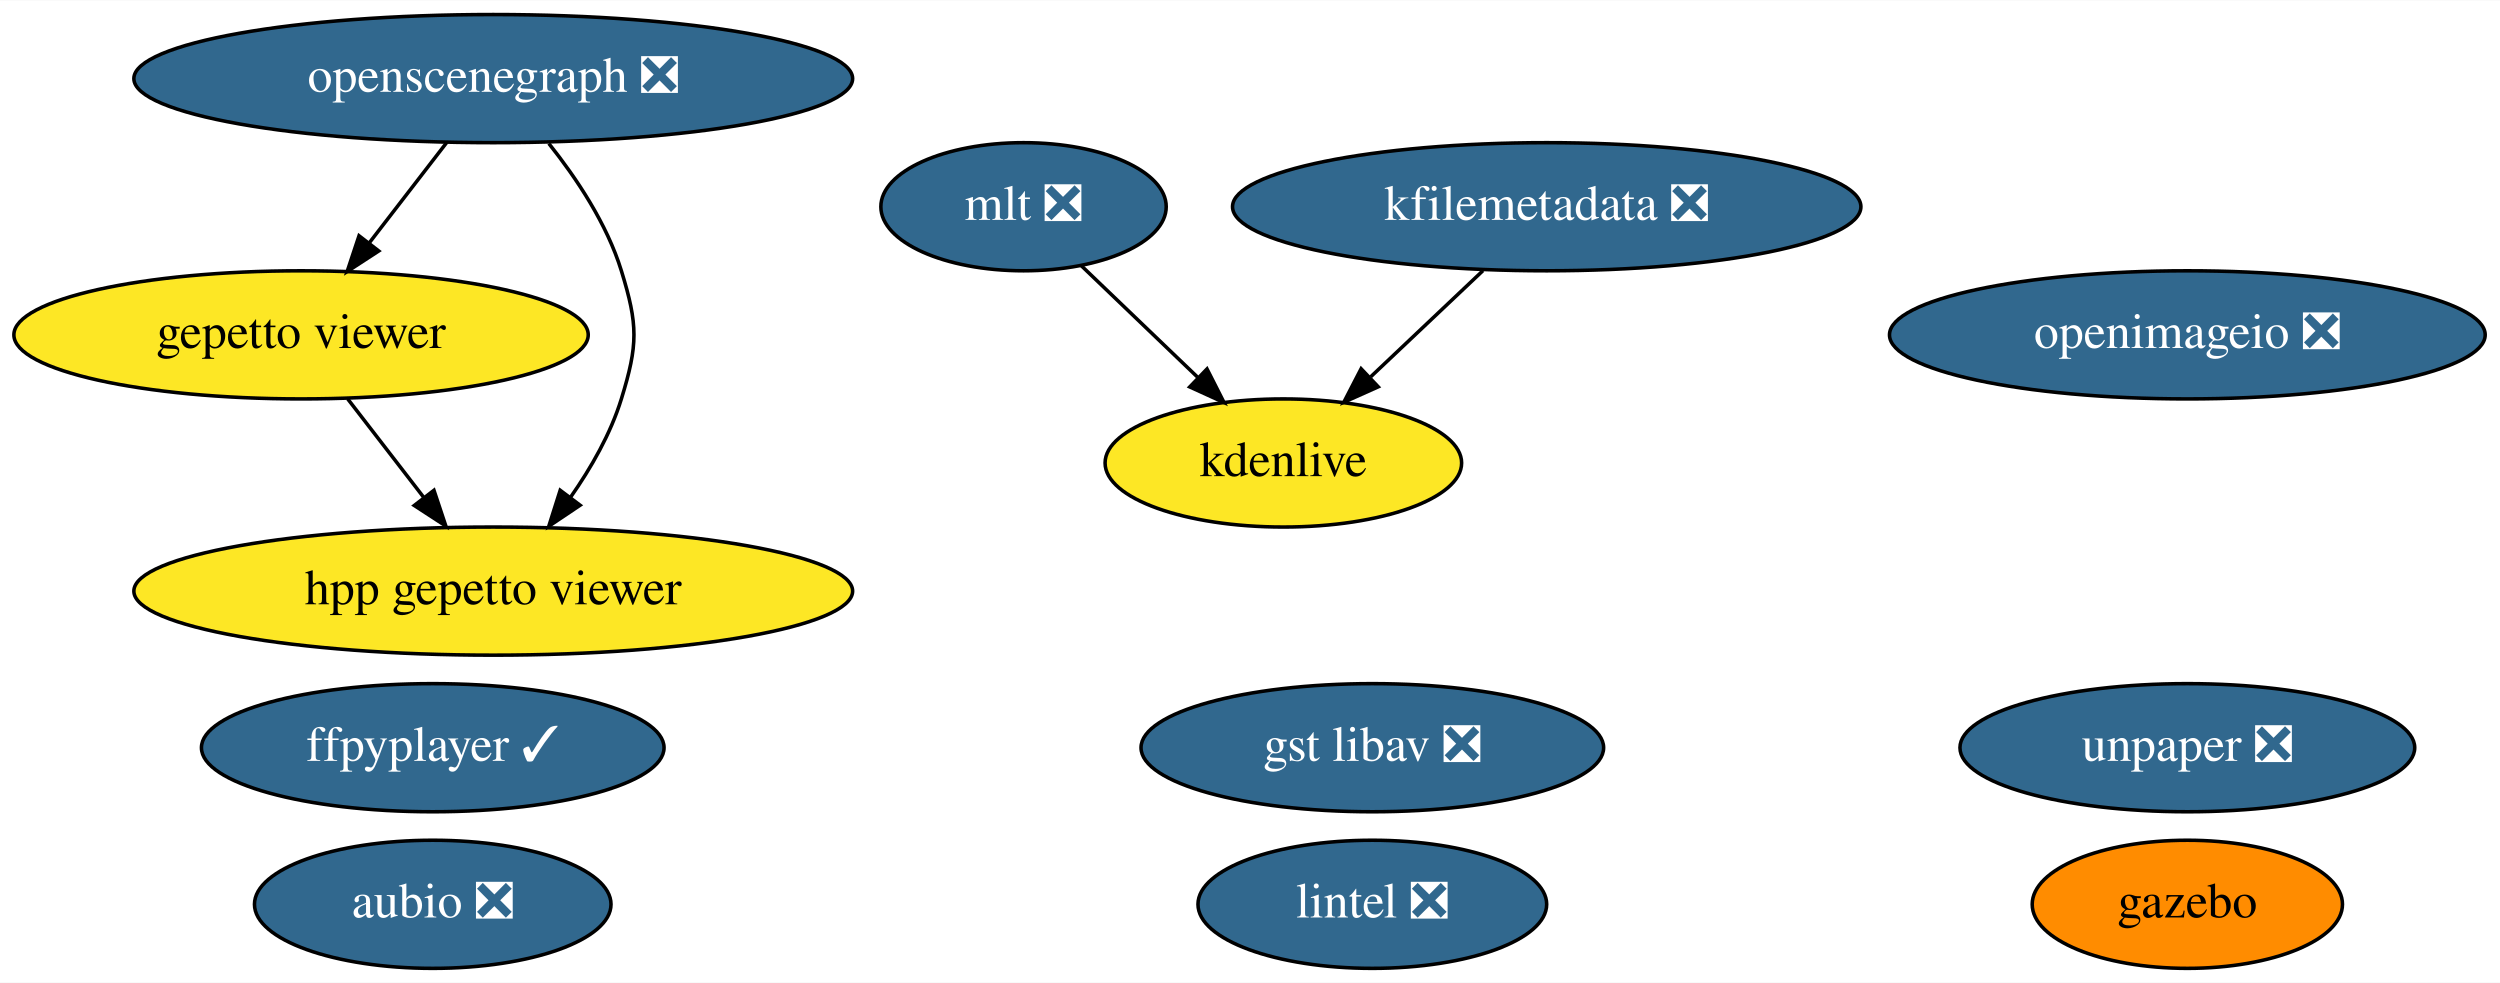
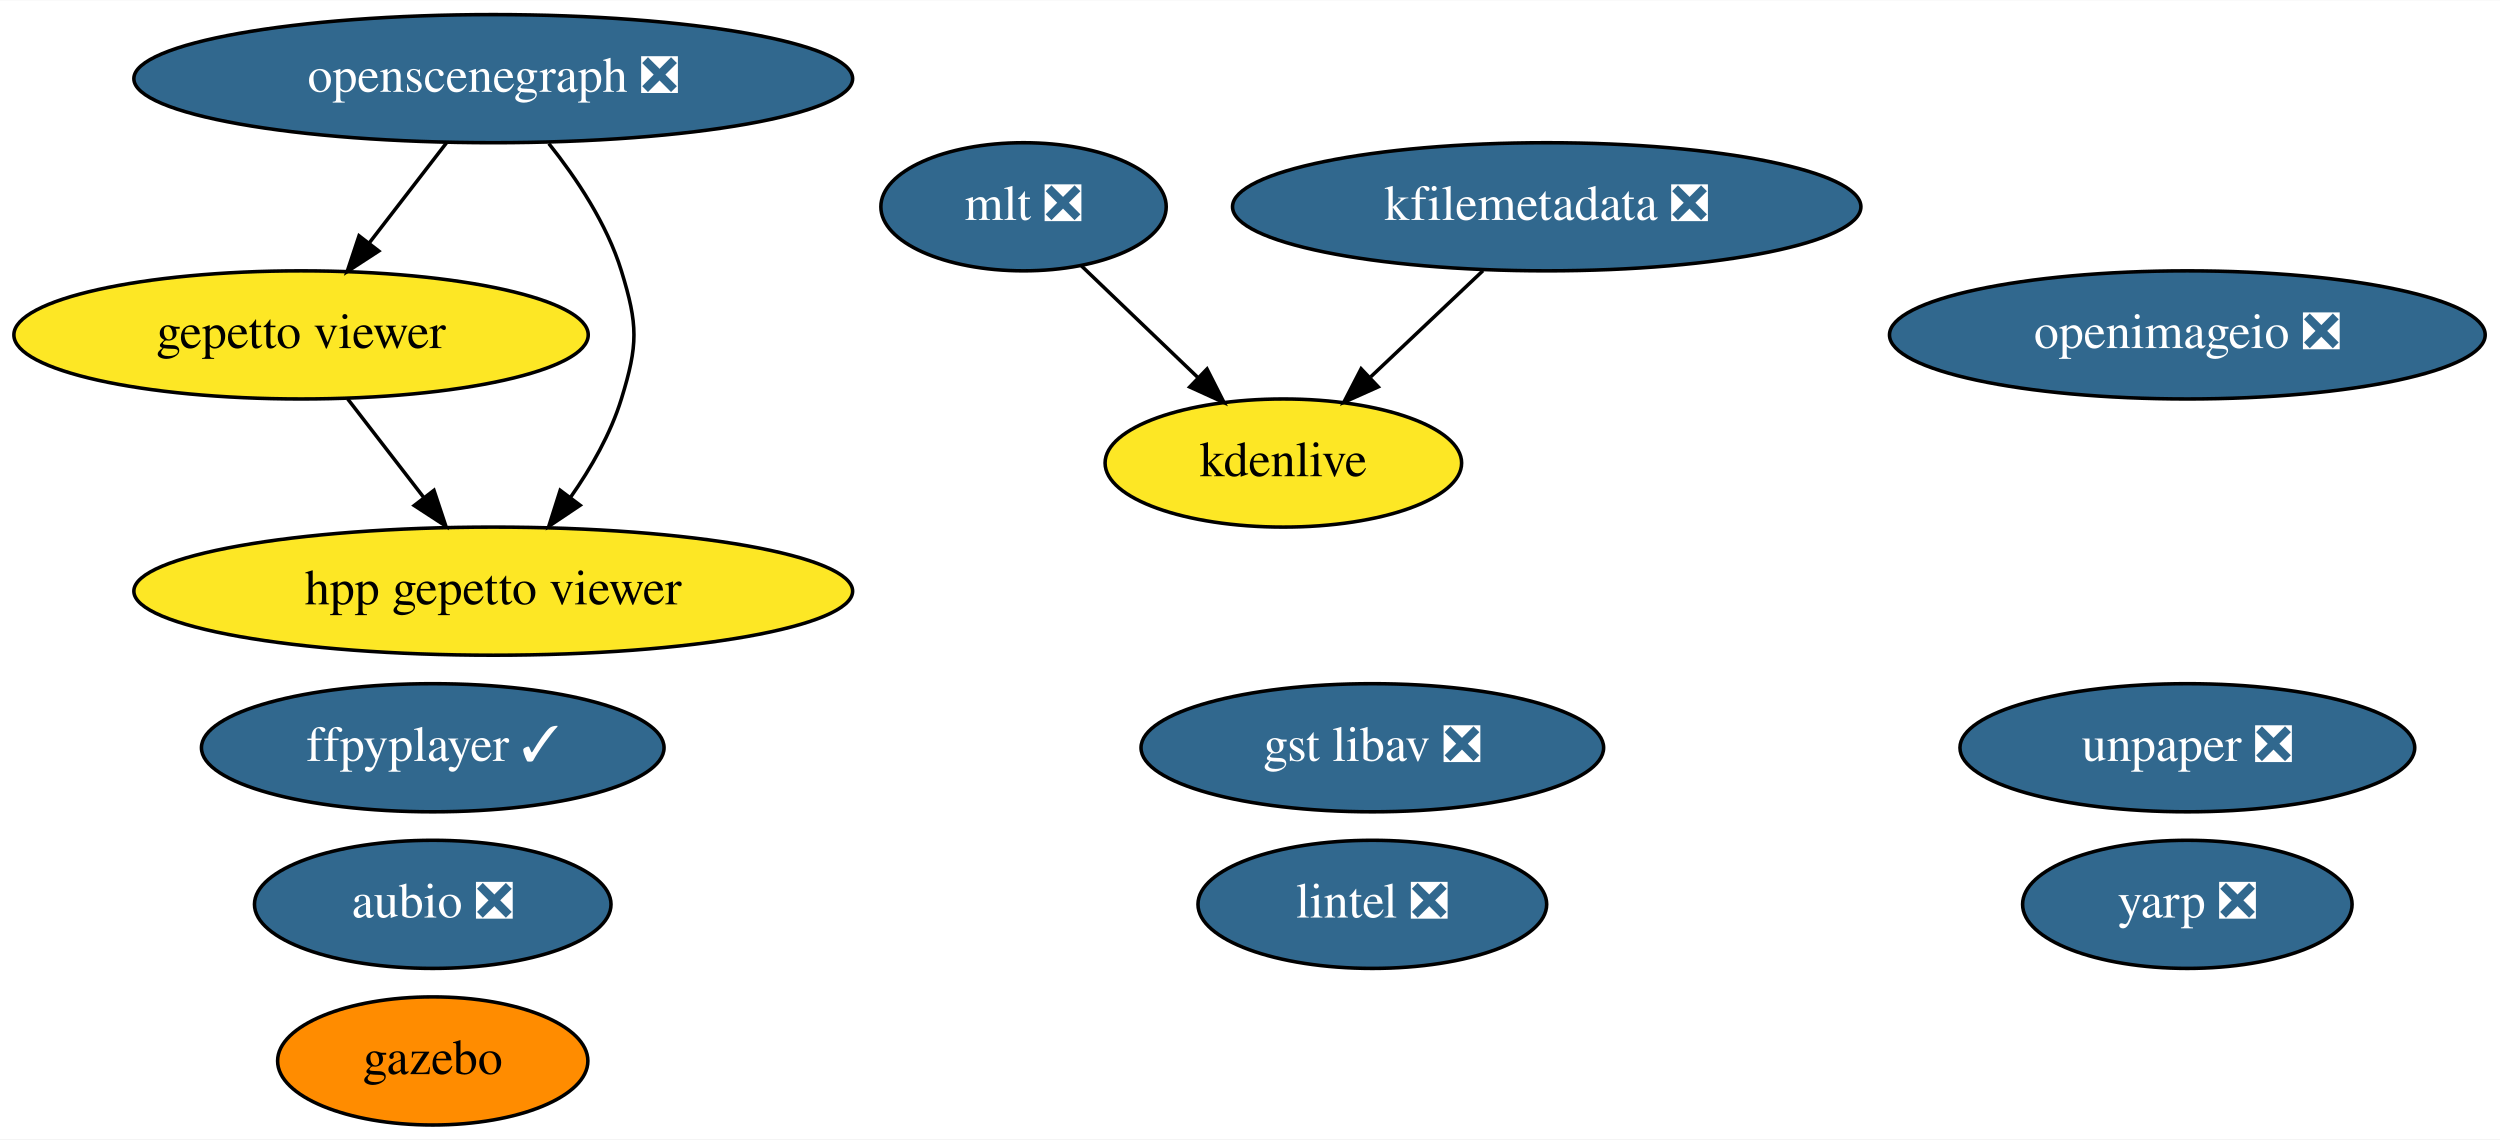
- <svg xmlns="http://www.w3.org/2000/svg" xmlns:xlink="http://www.w3.org/1999/xlink" width="702pt" height="276pt" viewBox="0.00 0.00 702.44 276.00">
-   <g id="graph0" class="graph" transform="scale(1 1) rotate(0) translate(4 272)">
-     <polygon fill="white" stroke="none" points="-4,4 -4,-272 698.44,-272 698.44,4 -4,4" />
+ <svg xmlns="http://www.w3.org/2000/svg" xmlns:xlink="http://www.w3.org/1999/xlink" width="702pt" height="320pt" viewBox="0.00 0.00 702.44 320.00">
+   <g id="graph0" class="graph" transform="scale(1 1) rotate(0) translate(4 316)">
+     <polygon fill="white" stroke="none" points="-4,4 -4,-316 698.44,-316 698.44,4 -4,4" />
    <g id="node1" class="node">
      <g id="a_node1">
        <a xlink:href="https://github.com/conda-forge/aubio-feedstock/pull/33" xlink:title="aubio ❎">
-           <ellipse fill="#31688e" stroke="black" cx="117.59" cy="-18" rx="50.09" ry="18" />
-           <text text-anchor="middle" x="117.59" y="-14.3" font-family="Times,serif" font-size="14.00" fill="white">aubio ❎</text>
+           <ellipse fill="#31688e" stroke="black" cx="117.59" cy="-62" rx="50.09" ry="18" />
+           <text text-anchor="middle" x="117.59" y="-58.3" font-family="Times,serif" font-size="14.00" fill="white">aubio ❎</text>
        </a>
      </g>
    </g>
    <g id="node2" class="node">
      <g id="a_node2">
        <a xlink:href="https://github.com/conda-forge/ffpyplayer-feedstock/pull/26" xlink:title="ffpyplayer ✓">
-           <ellipse fill="#31688e" stroke="black" cx="117.59" cy="-62" rx="64.99" ry="18" />
-           <text text-anchor="middle" x="117.59" y="-58.3" font-family="Times,serif" font-size="14.00" fill="white">ffpyplayer ✓</text>
+           <ellipse fill="#31688e" stroke="black" cx="117.59" cy="-106" rx="64.99" ry="18" />
+           <text text-anchor="middle" x="117.59" y="-102.3" font-family="Times,serif" font-size="14.00" fill="white">ffpyplayer ✓</text>
        </a>
      </g>
    </g>
    <g id="node3" class="node">
      <g id="a_node3">
        <a xlink:href="https://github.com/conda-forge/lintel-feedstock/pull/21" xlink:title="lintel ❎">
-           <ellipse fill="#31688e" stroke="black" cx="381.59" cy="-18" rx="48.99" ry="18" />
-           <text text-anchor="middle" x="381.59" y="-14.3" font-family="Times,serif" font-size="14.00" fill="white">lintel ❎</text>
+           <ellipse fill="#31688e" stroke="black" cx="381.59" cy="-62" rx="48.99" ry="18" />
+           <text text-anchor="middle" x="381.59" y="-58.3" font-family="Times,serif" font-size="14.00" fill="white">lintel ❎</text>
        </a>
      </g>
    </g>
    <g id="node4" class="node">
      <g id="a_node4">
        <a xlink:href="https://github.com/conda-forge/openimageio-feedstock/pull/68" xlink:title="openimageio ❎">
-           <ellipse fill="#31688e" stroke="black" cx="610.59" cy="-178" rx="83.69" ry="18" />
-           <text text-anchor="middle" x="610.59" y="-174.3" font-family="Times,serif" font-size="14.00" fill="white">openimageio ❎</text>
+           <ellipse fill="#31688e" stroke="black" cx="610.59" cy="-222" rx="83.69" ry="18" />
+           <text text-anchor="middle" x="610.59" y="-218.3" font-family="Times,serif" font-size="14.00" fill="white">openimageio ❎</text>
        </a>
      </g>
    </g>
    <g id="node5" class="node">
      <g id="a_node5">
        <a xlink:href="https://github.com/conda-forge/gazebo-feedstock" xlink:title="gazebo">
-           <ellipse fill="#ff8c00" stroke="black" cx="610.59" cy="-18" rx="43.59" ry="18" />
-           <text text-anchor="middle" x="610.59" y="-14.3" font-family="Times,serif" font-size="14.00">gazebo</text>
+           <ellipse fill="#ff8c00" stroke="black" cx="117.59" cy="-18" rx="43.59" ry="18" />
+           <text text-anchor="middle" x="117.59" y="-14.3" font-family="Times,serif" font-size="14.00">gazebo</text>
        </a>
      </g>
    </g>
    <g id="node6" class="node">
      <g id="a_node6">
        <a xlink:href="https://github.com/conda-forge/mlt-feedstock/pull/17" xlink:title="mlt ❎">
-           <ellipse fill="#31688e" stroke="black" cx="283.59" cy="-214" rx="40.09" ry="18" />
-           <text text-anchor="middle" x="283.59" y="-210.3" font-family="Times,serif" font-size="14.00" fill="white">mlt ❎</text>
+           <ellipse fill="#31688e" stroke="black" cx="283.59" cy="-258" rx="40.09" ry="18" />
+           <text text-anchor="middle" x="283.59" y="-254.3" font-family="Times,serif" font-size="14.00" fill="white">mlt ❎</text>
        </a>
      </g>
    </g>
    <g id="node8" class="node">
      <g id="a_node8">
        <a xlink:href="https://github.com/conda-forge/kdenlive-feedstock" xlink:title="kdenlive">
-           <ellipse fill="#fde725" stroke="black" cx="356.59" cy="-142" rx="50.09" ry="18" />
-           <text text-anchor="middle" x="356.59" y="-138.3" font-family="Times,serif" font-size="14.00">kdenlive</text>
+           <ellipse fill="#fde725" stroke="black" cx="356.59" cy="-186" rx="50.09" ry="18" />
+           <text text-anchor="middle" x="356.59" y="-182.3" font-family="Times,serif" font-size="14.00">kdenlive</text>
        </a>
      </g>
    </g>
    <g id="edge1" class="edge">
-       <path fill="none" stroke="black" d="M299.79,-197.46C309.39,-188.26 321.74,-176.42 332.47,-166.13" />
-       <polygon fill="black" stroke="black" points="335.14,-168.42 339.93,-158.98 330.29,-163.37 335.14,-168.42" />
+       <path fill="none" stroke="black" d="M299.79,-241.46C309.39,-232.26 321.74,-220.42 332.47,-210.13" />
+       <polygon fill="black" stroke="black" points="335.14,-212.42 339.93,-202.98 330.29,-207.37 335.14,-212.42" />
    </g>
    <g id="node7" class="node">
      <g id="a_node7">
        <a xlink:href="https://github.com/conda-forge/kfilemetadata-feedstock/pull/30" xlink:title="kfilemetadata ❎">
-           <ellipse fill="#31688e" stroke="black" cx="430.59" cy="-214" rx="88.28" ry="18" />
-           <text text-anchor="middle" x="430.59" y="-210.3" font-family="Times,serif" font-size="14.00" fill="white">kfilemetadata ❎</text>
+           <ellipse fill="#31688e" stroke="black" cx="430.59" cy="-258" rx="88.28" ry="18" />
+           <text text-anchor="middle" x="430.59" y="-254.3" font-family="Times,serif" font-size="14.00" fill="white">kfilemetadata ❎</text>
        </a>
      </g>
    </g>
    <g id="edge2" class="edge">
-       <path fill="none" stroke="black" d="M412.68,-196.05C403.2,-187.09 391.43,-175.95 381.12,-166.2" />
-       <polygon fill="black" stroke="black" points="383.25,-163.4 373.58,-159.07 378.44,-168.48 383.25,-163.4" />
+       <path fill="none" stroke="black" d="M412.68,-240.05C403.2,-231.09 391.43,-219.95 381.12,-210.2" />
+       <polygon fill="black" stroke="black" points="383.25,-207.4 373.58,-203.07 378.44,-212.48 383.25,-207.4" />
    </g>
    <g id="node9" class="node">
      <g id="a_node9">
        <a xlink:href="https://github.com/conda-forge/openscenegraph-feedstock/pull/21" xlink:title="openscenegraph ❎">
-           <ellipse fill="#31688e" stroke="black" cx="134.59" cy="-250" rx="100.98" ry="18" />
-           <text text-anchor="middle" x="134.59" y="-246.3" font-family="Times,serif" font-size="14.00" fill="white">openscenegraph ❎</text>
+           <ellipse fill="#31688e" stroke="black" cx="134.59" cy="-294" rx="100.98" ry="18" />
+           <text text-anchor="middle" x="134.59" y="-290.3" font-family="Times,serif" font-size="14.00" fill="white">openscenegraph ❎</text>
        </a>
      </g>
    </g>
    <g id="node10" class="node">
      <g id="a_node10">
        <a xlink:href="https://github.com/conda-forge/gepetto-viewer-feedstock" xlink:title="gepetto viewer">
-           <ellipse fill="#fde725" stroke="black" cx="80.59" cy="-178" rx="80.69" ry="18" />
-           <text text-anchor="middle" x="80.59" y="-174.3" font-family="Times,serif" font-size="14.00">gepetto viewer</text>
+           <ellipse fill="#fde725" stroke="black" cx="80.59" cy="-222" rx="80.69" ry="18" />
+           <text text-anchor="middle" x="80.59" y="-218.3" font-family="Times,serif" font-size="14.00">gepetto viewer</text>
        </a>
      </g>
    </g>
    <g id="edge3" class="edge">
-       <path fill="none" stroke="black" d="M121.52,-232.05C115.02,-223.63 107.04,-213.28 99.85,-203.97" />
-       <polygon fill="black" stroke="black" points="102.42,-201.57 93.54,-195.79 96.88,-205.84 102.42,-201.57" />
+       <path fill="none" stroke="black" d="M121.52,-276.05C115.02,-267.63 107.04,-257.28 99.85,-247.97" />
+       <polygon fill="black" stroke="black" points="102.42,-245.57 93.54,-239.79 96.88,-249.84 102.42,-245.57" />
    </g>
    <g id="node13" class="node">
      <g id="a_node13">
        <a xlink:href="https://github.com/conda-forge/hpp-gepetto-viewer-feedstock" xlink:title="hpp gepetto viewer">
-           <ellipse fill="#fde725" stroke="black" cx="134.59" cy="-106" rx="100.98" ry="18" />
-           <text text-anchor="middle" x="134.59" y="-102.3" font-family="Times,serif" font-size="14.00">hpp gepetto viewer</text>
+           <ellipse fill="#fde725" stroke="black" cx="134.59" cy="-150" rx="100.98" ry="18" />
+           <text text-anchor="middle" x="134.59" y="-146.3" font-family="Times,serif" font-size="14.00">hpp gepetto viewer</text>
        </a>
      </g>
    </g>
    <g id="edge4" class="edge">
-       <path fill="none" stroke="black" d="M150.2,-231.77C157.97,-222.03 166.54,-209.18 170.59,-196 175.3,-180.71 175.3,-175.29 170.59,-160 167.58,-150.22 162.09,-140.62 156.28,-132.33" />
-       <polygon fill="black" stroke="black" points="159,-130.13 150.2,-124.23 153.4,-134.33 159,-130.13" />
+       <path fill="none" stroke="black" d="M150.2,-275.77C157.97,-266.03 166.54,-253.18 170.59,-240 175.3,-224.71 175.3,-219.29 170.59,-204 167.58,-194.22 162.09,-184.62 156.28,-176.33" />
+       <polygon fill="black" stroke="black" points="159,-174.13 150.2,-168.23 153.4,-178.33 159,-174.13" />
    </g>
    <g id="edge5" class="edge">
-       <path fill="none" stroke="black" d="M93.66,-160.05C100.07,-151.75 107.91,-141.58 115.02,-132.38" />
-       <polygon fill="black" stroke="black" points="117.93,-134.33 121.27,-124.28 112.39,-130.06 117.93,-134.33" />
+       <path fill="none" stroke="black" d="M93.66,-204.05C100.07,-195.75 107.91,-185.58 115.02,-176.38" />
+       <polygon fill="black" stroke="black" points="117.93,-178.33 121.27,-168.28 112.39,-174.06 117.93,-178.33" />
    </g>
    <g id="node11" class="node">
      <g id="a_node11">
        <a xlink:href="https://github.com/conda-forge/unpaper-feedstock/pull/4" xlink:title="unpaper ❎">
-           <ellipse fill="#31688e" stroke="black" cx="610.59" cy="-62" rx="63.89" ry="18" />
-           <text text-anchor="middle" x="610.59" y="-58.3" font-family="Times,serif" font-size="14.00" fill="white">unpaper ❎</text>
+           <ellipse fill="#31688e" stroke="black" cx="610.59" cy="-106" rx="63.89" ry="18" />
+           <text text-anchor="middle" x="610.59" y="-102.3" font-family="Times,serif" font-size="14.00" fill="white">unpaper ❎</text>
        </a>
      </g>
    </g>
    <g id="node12" class="node">
      <g id="a_node12">
        <a xlink:href="https://github.com/conda-forge/gst-libav-feedstock/pull/20" xlink:title="gst libav ❎">
-           <ellipse fill="#31688e" stroke="black" cx="381.59" cy="-62" rx="64.99" ry="18" />
-           <text text-anchor="middle" x="381.59" y="-58.3" font-family="Times,serif" font-size="14.00" fill="white">gst libav ❎</text>
+           <ellipse fill="#31688e" stroke="black" cx="381.59" cy="-106" rx="64.99" ry="18" />
+           <text text-anchor="middle" x="381.59" y="-102.3" font-family="Times,serif" font-size="14.00" fill="white">gst libav ❎</text>
+         </a>
+       </g>
+     </g>
+     <g id="node14" class="node">
+       <g id="a_node14">
+         <a xlink:href="https://github.com/conda-forge/yarp-feedstock/pull/14" xlink:title="yarp ❎">
+           <ellipse fill="#31688e" stroke="black" cx="610.59" cy="-62" rx="46.29" ry="18" />
+           <text text-anchor="middle" x="610.59" y="-58.3" font-family="Times,serif" font-size="14.00" fill="white">yarp ❎</text>
        </a>
      </g>
    </g>
  </g>
</svg>
